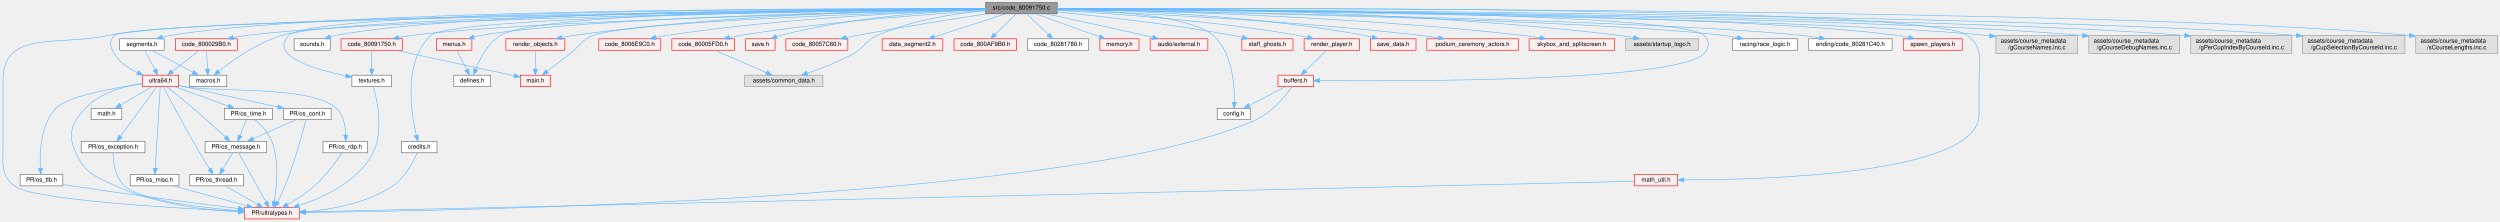
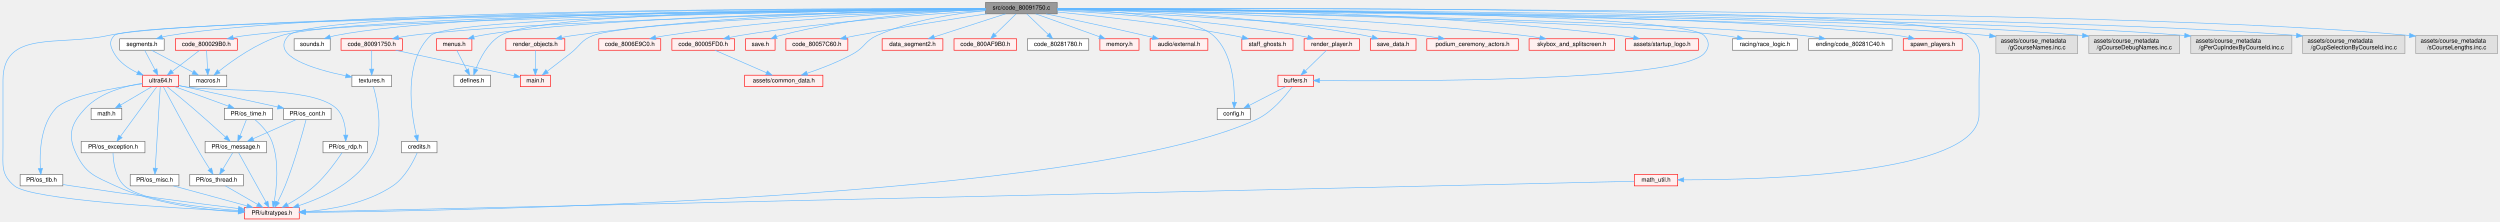
<svg xmlns="http://www.w3.org/2000/svg" xmlns:xlink="http://www.w3.org/1999/xlink" width="4156pt" height="368pt" viewBox="0.00 0.00 4155.92 368.00">
  <g id="graph0" class="graph" transform="scale(1 1) rotate(0) translate(4 364)">
    <g id="Node000001" class="node">
      <g id="a_Node000001">
        <a xlink:title=" ">
          <polygon fill="#999999" stroke="#666666" points="1753.42,-360 1634.42,-360 1634.42,-341 1753.42,-341 1753.42,-360" />
          <text text-anchor="middle" x="1693.92" y="-348" font-family="Helvetica,sans-Serif" font-size="10.00">src/code_80091750.c</text>
        </a>
      </g>
    </g>
    <g id="Node000002" class="node">
      <g id="a_Node000002">
        <a xlink:href="ultra64_8h.html" target="_top" xlink:title=" ">
          <polygon fill="#fff0f0" stroke="red" points="292.92,-239 232.92,-239 232.92,-220 292.92,-220 292.92,-239" />
          <text text-anchor="middle" x="262.92" y="-227" font-family="Helvetica,sans-Serif" font-size="10.00">ultra64.h</text>
        </a>
      </g>
    </g>
    <g id="edge1_Node000001_Node000002" class="edge">
      <g id="a_edge1_Node000001_Node000002">
        <a xlink:title=" ">
          <path fill="none" stroke="#63b8ff" d="M1634.07,-348.86C1357.03,-345.78 211.58,-331.43 185.92,-305 176.63,-295.43 179.26,-286.55 185.92,-275 194.34,-260.41 209.57,-250.17 224.27,-243.23" />
          <polygon fill="#63b8ff" stroke="#63b8ff" points="225.99,-246.3 233.78,-239.13 223.22,-239.87 225.99,-246.3" />
        </a>
      </g>
    </g>
    <g id="Node000004" class="node">
      <g id="a_Node000004">
        <a xlink:href="ultratypes_8h.html" target="_top" xlink:title=" ">
          <polygon fill="#fff0f0" stroke="red" points="493.42,-19 402.42,-19 402.42,0 493.42,0 493.42,-19" />
          <text text-anchor="middle" x="447.92" y="-7" font-family="Helvetica,sans-Serif" font-size="10.00">PR/ultratypes.h</text>
        </a>
      </g>
    </g>
    <g id="edge28_Node000001_Node000004" class="edge">
      <g id="a_edge28_Node000001_Node000004">
        <a xlink:title=" ">
          <path fill="none" stroke="#63b8ff" d="M1634.14,-349.06C1370.67,-346.94 319.9,-336.58 175.92,-305 93.35,-286.89 0.92,-315.03 0.92,-230.5 0.92,-230.5 0.92,-230.5 0.92,-118.5 0.92,-89.04 -2.76,-73.79 19.92,-55 48.03,-31.71 282.69,-18.05 392.13,-12.88" />
          <polygon fill="#63b8ff" stroke="#63b8ff" points="392.49,-16.37 402.32,-12.41 392.16,-9.38 392.49,-16.37" />
        </a>
      </g>
    </g>
    <g id="Node000029" class="node">
      <g id="a_Node000029">
        <a xlink:href="macros_8h.html" target="_top" xlink:title=" ">
          <polygon fill="white" stroke="#666666" points="372.92,-239 310.92,-239 310.92,-220 372.92,-220 372.92,-239" />
          <text text-anchor="middle" x="341.92" y="-227" font-family="Helvetica,sans-Serif" font-size="10.00">macros.h</text>
        </a>
      </g>
    </g>
    <g id="edge23_Node000001_Node000029" class="edge">
      <g id="a_edge23_Node000001_Node000029">
        <a xlink:title=" ">
          <path fill="none" stroke="#63b8ff" d="M1634.07,-349.11C1403.02,-347.38 576.4,-338.83 463.92,-305 423.22,-292.76 382.37,-263.55 359.79,-245.56" />
          <polygon fill="#63b8ff" stroke="#63b8ff" points="361.77,-242.66 351.81,-239.05 357.35,-248.08 361.77,-242.66" />
        </a>
      </g>
    </g>
    <g id="Node000030" class="node">
      <g id="a_Node000030">
        <a xlink:href="defines_8h.html" target="_top" xlink:title=" ">
          <polygon fill="white" stroke="#666666" points="811.42,-239 750.42,-239 750.42,-220 811.42,-220 811.42,-239" />
          <text text-anchor="middle" x="780.92" y="-227" font-family="Helvetica,sans-Serif" font-size="10.00">defines.h</text>
        </a>
      </g>
    </g>
    <g id="edge24_Node000001_Node000030" class="edge">
      <g id="a_edge24_Node000001_Node000030">
        <a xlink:title=" ">
          <path fill="none" stroke="#63b8ff" d="M1634.36,-349.58C1450.02,-349.41 897.06,-345.48 827.92,-305 806.84,-292.66 793.77,-266.71 786.92,-248.94" />
          <polygon fill="#63b8ff" stroke="#63b8ff" points="790.16,-247.61 783.51,-239.36 783.56,-249.95 790.16,-247.61" />
        </a>
      </g>
    </g>
    <g id="Node000031" class="node">
      <g id="a_Node000031">
        <a xlink:href="segments_8h.html" target="_top" xlink:title=" ">
          <polygon fill="white" stroke="#666666" points="268.92,-299.5 194.92,-299.5 194.92,-280.5 268.92,-280.5 268.92,-299.5" />
          <text text-anchor="middle" x="231.92" y="-287.5" font-family="Helvetica,sans-Serif" font-size="10.00">segments.h</text>
        </a>
      </g>
    </g>
    <g id="edge25_Node000001_Node000031" class="edge">
      <g id="a_edge25_Node000001_Node000031">
        <a xlink:title=" ">
          <path fill="none" stroke="#63b8ff" d="M1634.03,-349.72C1399.72,-350.25 545.02,-349.04 277.92,-305 273.96,-304.35 269.86,-303.44 265.81,-302.41" />
          <polygon fill="#63b8ff" stroke="#63b8ff" points="266.56,-298.98 255.99,-299.63 264.66,-305.72 266.56,-298.98" />
        </a>
      </g>
    </g>
    <g id="Node000032" class="node">
      <g id="a_Node000032">
        <a xlink:href="config_8h.html" target="_top" xlink:title=" ">
          <polygon fill="white" stroke="#666666" points="2074.42,-184 2019.42,-184 2019.42,-165 2074.42,-165 2074.42,-184" />
          <text text-anchor="middle" x="2046.92" y="-172" font-family="Helvetica,sans-Serif" font-size="10.00">config.h</text>
        </a>
      </g>
    </g>
    <g id="edge29_Node000001_Node000032" class="edge">
      <g id="a_edge29_Node000001_Node000032">
        <a xlink:title=" ">
          <path fill="none" stroke="#63b8ff" d="M1753.67,-348.85C1835.24,-346.7 1975.61,-338.14 2012.92,-305 2044.69,-276.78 2048.42,-222.82 2047.96,-194.28" />
          <polygon fill="#63b8ff" stroke="#63b8ff" points="2051.45,-193.93 2047.6,-184.06 2044.46,-194.18 2051.45,-193.93" />
        </a>
      </g>
    </g>
    <g id="Node000033" class="node">
      <g id="a_Node000033">
        <a xlink:href="sounds_8h.html" target="_top" xlink:title=" ">
          <polygon fill="white" stroke="#666666" points="544.92,-299.5 484.92,-299.5 484.92,-280.5 544.92,-280.5 544.92,-299.5" />
          <text text-anchor="middle" x="514.92" y="-287.5" font-family="Helvetica,sans-Serif" font-size="10.00">sounds.h</text>
        </a>
      </g>
    </g>
    <g id="edge30_Node000001_Node000033" class="edge">
      <g id="a_edge30_Node000001_Node000033">
        <a xlink:title=" ">
          <path fill="none" stroke="#63b8ff" d="M1634.15,-349.57C1430.35,-349.42 763.79,-345.76 553.92,-305 550.91,-304.42 547.82,-303.64 544.76,-302.75" />
          <polygon fill="#63b8ff" stroke="#63b8ff" points="545.83,-299.41 535.24,-299.62 543.64,-306.06 545.83,-299.41" />
        </a>
      </g>
    </g>
    <g id="Node000034" class="node">
      <g id="a_Node000034">
        <a xlink:href="code__800029B0_8h.html" target="_top" xlink:title=" ">
          <polygon fill="#fff0f0" stroke="red" points="390.42,-299.5 287.42,-299.5 287.42,-280.5 390.42,-280.5 390.42,-299.5" />
          <text text-anchor="middle" x="338.92" y="-287.5" font-family="Helvetica,sans-Serif" font-size="10.00">code_800029B0.h</text>
        </a>
      </g>
    </g>
    <g id="edge31_Node000001_Node000034" class="edge">
      <g id="a_edge31_Node000001_Node000034">
        <a xlink:title=" ">
          <path fill="none" stroke="#63b8ff" d="M1634.3,-348.82C1414.2,-346.11 647.6,-334.7 404.92,-305 398.05,-304.16 390.83,-302.96 383.79,-301.61" />
          <polygon fill="#63b8ff" stroke="#63b8ff" points="384.16,-298.12 373.67,-299.56 382.77,-304.98 384.16,-298.12" />
        </a>
      </g>
    </g>
    <g id="Node000039" class="node">
      <g id="a_Node000039">
        <a xlink:href="code__80091750_8h.html" target="_top" xlink:title=" ">
          <polygon fill="#fff0f0" stroke="red" points="664.92,-299.5 562.92,-299.5 562.92,-280.5 664.92,-280.5 664.92,-299.5" />
          <text text-anchor="middle" x="613.92" y="-287.5" font-family="Helvetica,sans-Serif" font-size="10.00">code_80091750.h</text>
        </a>
      </g>
    </g>
    <g id="edge34_Node000001_Node000039" class="edge">
      <g id="a_edge34_Node000001_Node000039">
        <a xlink:title=" ">
          <path fill="none" stroke="#63b8ff" d="M1634.4,-348.21C1446.21,-343.91 865.56,-329.02 678.92,-305 672.23,-304.14 665.2,-302.94 658.35,-301.61" />
          <polygon fill="#63b8ff" stroke="#63b8ff" points="658.98,-298.16 648.48,-299.57 657.57,-305.02 658.98,-298.16" />
        </a>
      </g>
    </g>
    <g id="Node000040" class="node">
      <g id="a_Node000040">
        <a xlink:href="textures_8h.html" target="_top" xlink:title=" ">
          <polygon fill="white" stroke="#666666" points="646.92,-239 580.92,-239 580.92,-220 646.92,-220 646.92,-239" />
          <text text-anchor="middle" x="613.92" y="-227" font-family="Helvetica,sans-Serif" font-size="10.00">textures.h</text>
        </a>
      </g>
    </g>
    <g id="edge56_Node000001_Node000040" class="edge">
      <g id="a_edge56_Node000001_Node000040">
        <a xlink:title=" ">
          <path fill="none" stroke="#63b8ff" d="M1634.12,-349.59C1394.74,-349.67 516.49,-347.08 475.92,-305 442.97,-270.82 518.94,-248.64 570.73,-237.97" />
          <polygon fill="#63b8ff" stroke="#63b8ff" points="571.6,-241.36 580.73,-235.99 570.24,-234.5 571.6,-241.36" />
        </a>
      </g>
    </g>
    <g id="Node000041" class="node">
      <g id="a_Node000041">
        <a xlink:href="main_8h.html" target="_top" xlink:title=" ">
          <polygon fill="#fff0f0" stroke="red" points="910.92,-239 860.92,-239 860.92,-220 910.92,-220 910.92,-239" />
          <text text-anchor="middle" x="885.92" y="-227" font-family="Helvetica,sans-Serif" font-size="10.00">main.h</text>
        </a>
      </g>
    </g>
    <g id="edge71_Node000001_Node000041" class="edge">
      <g id="a_edge71_Node000001_Node000041">
        <a xlink:title=" ">
          <path fill="none" stroke="#63b8ff" d="M1634.27,-347.81C1473.99,-342.99 1042.04,-328 981.92,-305 961.82,-297.31 960.9,-288.22 943.92,-275 931.28,-265.16 917,-254.2 905.77,-245.62" />
          <polygon fill="#63b8ff" stroke="#63b8ff" points="907.59,-242.6 897.51,-239.32 903.34,-248.17 907.59,-242.6" />
        </a>
      </g>
    </g>
    <g id="Node000042" class="node">
      <g id="a_Node000042">
        <a xlink:href="code__80005FD0_8h.html" target="_top" xlink:title=" ">
          <polygon fill="#fff0f0" stroke="red" points="1216.92,-299.5 1112.92,-299.5 1112.92,-280.5 1216.92,-280.5 1216.92,-299.5" />
          <text text-anchor="middle" x="1164.92" y="-287.5" font-family="Helvetica,sans-Serif" font-size="10.00">code_80005FD0.h</text>
        </a>
      </g>
    </g>
    <g id="edge38_Node000001_Node000042" class="edge">
      <g id="a_edge38_Node000001_Node000042">
        <a xlink:title=" ">
          <path fill="none" stroke="#63b8ff" d="M1634.13,-346.33C1544.84,-341.02 1371.55,-328.53 1225.92,-305 1220.36,-304.1 1214.54,-302.99 1208.81,-301.79" />
          <polygon fill="#63b8ff" stroke="#63b8ff" points="1209.16,-298.29 1198.65,-299.57 1207.67,-305.13 1209.16,-298.29" />
        </a>
      </g>
    </g>
    <g id="Node000045" class="node">
      <g id="a_Node000045">
-         <a xlink:title=" ">
-           <polygon fill="#e0e0e0" stroke="#999999" points="1363.92,-239 1233.92,-239 1233.92,-220 1363.92,-220 1363.92,-239" />
+         <a xlink:href="common__data_8h.html" target="_top" xlink:title=" ">
+           <polygon fill="#fff0f0" stroke="red" points="1363.92,-239 1233.92,-239 1233.92,-220 1363.92,-220 1363.92,-239" />
          <text text-anchor="middle" x="1298.92" y="-227" font-family="Helvetica,sans-Serif" font-size="10.00">assets/common_data.h</text>
        </a>
      </g>
    </g>
    <g id="edge55_Node000001_Node000045" class="edge">
      <g id="a_edge55_Node000001_Node000045">
        <a xlink:title=" ">
          <path fill="none" stroke="#63b8ff" d="M1634.41,-346.25C1584.39,-341.72 1511.97,-330.89 1453.92,-305 1433.95,-296.09 1434,-285.69 1414.92,-275 1390.5,-261.31 1361.03,-250.06 1337.9,-242.3" />
          <polygon fill="#63b8ff" stroke="#63b8ff" points="1338.68,-238.87 1328.08,-239.09 1336.5,-245.52 1338.68,-238.87" />
        </a>
      </g>
    </g>
    <g id="Node000046" class="node">
      <g id="a_Node000046">
        <a xlink:href="code__8006E9C0_8h.html" target="_top" xlink:title=" ">
          <polygon fill="#fff0f0" stroke="red" points="1094.42,-299.5 991.42,-299.5 991.42,-280.5 1094.42,-280.5 1094.42,-299.5" />
          <text text-anchor="middle" x="1042.92" y="-287.5" font-family="Helvetica,sans-Serif" font-size="10.00">code_8006E9C0.h</text>
        </a>
      </g>
    </g>
    <g id="edge40_Node000001_Node000046" class="edge">
      <g id="a_edge40_Node000001_Node000046">
        <a xlink:title=" ">
          <path fill="none" stroke="#63b8ff" d="M1634.13,-347.96C1527.2,-344.54 1296.38,-334.17 1103.92,-305 1098.07,-304.11 1091.95,-302.97 1085.94,-301.72" />
          <polygon fill="#63b8ff" stroke="#63b8ff" points="1086.51,-298.26 1075.99,-299.54 1085.01,-305.1 1086.51,-298.26" />
        </a>
      </g>
    </g>
    <g id="Node000051" class="node">
      <g id="a_Node000051">
        <a xlink:href="menus_8h.html" target="_top" xlink:title=" ">
          <polygon fill="#fff0f0" stroke="red" points="780.42,-299.5 721.42,-299.5 721.42,-280.5 780.42,-280.5 780.42,-299.5" />
          <text text-anchor="middle" x="750.92" y="-287.5" font-family="Helvetica,sans-Serif" font-size="10.00">menus.h</text>
        </a>
      </g>
    </g>
    <g id="edge41_Node000001_Node000051" class="edge">
      <g id="a_edge41_Node000001_Node000051">
        <a xlink:title=" ">
          <path fill="none" stroke="#63b8ff" d="M1634.16,-348.55C1460.29,-345.48 956.77,-334.24 794.92,-305 791.23,-304.33 787.43,-303.44 783.66,-302.43" />
          <polygon fill="#63b8ff" stroke="#63b8ff" points="784.51,-299.04 773.93,-299.55 782.53,-305.75 784.51,-299.04" />
        </a>
      </g>
    </g>
    <g id="Node000053" class="node">
      <g id="a_Node000053">
        <a xlink:href="save_8h.html" target="_top" xlink:title=" ">
          <polygon fill="#fff0f0" stroke="red" points="1284.42,-299.5 1235.42,-299.5 1235.42,-280.5 1284.42,-280.5 1284.42,-299.5" />
          <text text-anchor="middle" x="1259.92" y="-287.5" font-family="Helvetica,sans-Serif" font-size="10.00">save.h</text>
        </a>
      </g>
    </g>
    <g id="edge43_Node000001_Node000053" class="edge">
      <g id="a_edge43_Node000001_Node000053">
        <a xlink:title=" ">
          <path fill="none" stroke="#63b8ff" d="M1634.17,-348.26C1554.94,-345.4 1411.34,-335.98 1292.92,-305 1290.98,-304.49 1289,-303.89 1287.03,-303.23" />
          <polygon fill="#63b8ff" stroke="#63b8ff" points="1287.99,-299.84 1277.4,-299.53 1285.48,-306.38 1287.99,-299.84" />
        </a>
      </g>
    </g>
    <g id="Node000054" class="node">
      <g id="a_Node000054">
        <a xlink:href="code__80057C60_8h.html" target="_top" xlink:title=" ">
          <polygon fill="#fff0f0" stroke="red" points="1405.42,-299.5 1302.42,-299.5 1302.42,-280.5 1405.42,-280.5 1405.42,-299.5" />
          <text text-anchor="middle" x="1353.92" y="-287.5" font-family="Helvetica,sans-Serif" font-size="10.00">code_80057C60.h</text>
        </a>
      </g>
    </g>
    <g id="edge44_Node000001_Node000054" class="edge">
      <g id="a_edge44_Node000001_Node000054">
        <a xlink:title=" ">
          <path fill="none" stroke="#63b8ff" d="M1636.32,-340.97C1580.77,-332.55 1494.41,-318.94 1419.92,-305 1414.24,-303.94 1408.3,-302.76 1402.41,-301.56" />
          <polygon fill="#63b8ff" stroke="#63b8ff" points="1403.1,-298.13 1392.6,-299.53 1401.68,-304.99 1403.1,-298.13" />
        </a>
      </g>
    </g>
    <g id="Node000055" class="node">
      <g id="a_Node000055">
        <a xlink:href="credits_8h.html" target="_top" xlink:title=" ">
          <polygon fill="white" stroke="#666666" points="722.42,-129 663.42,-129 663.42,-110 722.42,-110 722.42,-129" />
          <text text-anchor="middle" x="692.92" y="-117" font-family="Helvetica,sans-Serif" font-size="10.00">credits.h</text>
        </a>
      </g>
    </g>
    <g id="edge45_Node000001_Node000055" class="edge">
      <g id="a_edge45_Node000001_Node000055">
        <a xlink:title=" ">
          <path fill="none" stroke="#63b8ff" d="M1634.12,-348.92C1426.19,-346.63 745.54,-336.74 711.92,-305 666.09,-261.72 679.24,-176.76 687.97,-139.16" />
          <polygon fill="#63b8ff" stroke="#63b8ff" points="691.45,-139.66 690.46,-129.11 684.66,-137.97 691.45,-139.66" />
        </a>
      </g>
    </g>
    <g id="Node000056" class="node">
      <g id="a_Node000056">
-         <a xlink:href="data__segment2_8h.html" target="_top" xlink:title=" ">
+         <a xlink:href="src_2data__segment2_8h.html" target="_top" xlink:title=" ">
          <polygon fill="#fff0f0" stroke="red" points="1563.42,-299.5 1462.42,-299.5 1462.42,-280.5 1563.42,-280.5 1563.42,-299.5" />
          <text text-anchor="middle" x="1512.92" y="-287.5" font-family="Helvetica,sans-Serif" font-size="10.00">data_segment2.h</text>
        </a>
      </g>
    </g>
    <g id="edge47_Node000001_Node000056" class="edge">
      <g id="a_edge47_Node000001_Node000056">
        <a xlink:title=" ">
          <path fill="none" stroke="#63b8ff" d="M1667.6,-340.99C1636.37,-330.9 1584.12,-314.01 1549.1,-302.69" />
          <polygon fill="#63b8ff" stroke="#63b8ff" points="1549.86,-299.26 1539.27,-299.52 1547.71,-305.92 1549.86,-299.26" />
        </a>
      </g>
    </g>
    <g id="Node000057" class="node">
      <g id="a_Node000057">
        <a xlink:href="code__800AF9B0_8h.html" target="_top" xlink:title=" ">
          <polygon fill="#fff0f0" stroke="red" points="1685.92,-299.5 1581.92,-299.5 1581.92,-280.5 1685.92,-280.5 1685.92,-299.5" />
          <text text-anchor="middle" x="1633.92" y="-287.5" font-family="Helvetica,sans-Serif" font-size="10.00">code_800AF9B0.h</text>
        </a>
      </g>
    </g>
    <g id="edge48_Node000001_Node000057" class="edge">
      <g id="a_edge48_Node000001_Node000057">
        <a xlink:title=" ">
          <path fill="none" stroke="#63b8ff" d="M1685.07,-340.87C1675.94,-331.97 1661.5,-317.89 1650.28,-306.95" />
          <polygon fill="#63b8ff" stroke="#63b8ff" points="1652.41,-304.14 1642.81,-299.67 1647.53,-309.15 1652.41,-304.14" />
        </a>
      </g>
    </g>
    <g id="Node000058" class="node">
      <g id="a_Node000058">
        <a xlink:href="code__80281780_8h.html" target="_top" xlink:title=" ">
          <polygon fill="white" stroke="#666666" points="1805.92,-299.5 1703.92,-299.5 1703.92,-280.5 1805.92,-280.5 1805.92,-299.5" />
          <text text-anchor="middle" x="1754.92" y="-287.5" font-family="Helvetica,sans-Serif" font-size="10.00">code_80281780.h</text>
        </a>
      </g>
    </g>
    <g id="edge49_Node000001_Node000058" class="edge">
      <g id="a_edge49_Node000001_Node000058">
        <a xlink:title=" ">
          <path fill="none" stroke="#63b8ff" d="M1702.92,-340.87C1712.29,-331.88 1727.17,-317.61 1738.62,-306.64" />
          <polygon fill="#63b8ff" stroke="#63b8ff" points="1741.09,-309.12 1745.88,-299.67 1736.24,-304.06 1741.09,-309.12" />
        </a>
      </g>
    </g>
    <g id="Node000059" class="node">
      <g id="a_Node000059">
        <a xlink:href="memory_8h.html" target="_top" xlink:title=" ">
          <polygon fill="#fff0f0" stroke="red" points="1889.42,-299.5 1824.42,-299.5 1824.42,-280.5 1889.42,-280.5 1889.42,-299.5" />
          <text text-anchor="middle" x="1856.92" y="-287.5" font-family="Helvetica,sans-Serif" font-size="10.00">memory.h</text>
        </a>
      </g>
    </g>
    <g id="edge50_Node000001_Node000059" class="edge">
      <g id="a_edge50_Node000001_Node000059">
        <a xlink:title=" ">
          <path fill="none" stroke="#63b8ff" d="M1717.62,-340.99C1745.51,-330.99 1791.99,-314.3 1823.52,-302.99" />
          <polygon fill="#63b8ff" stroke="#63b8ff" points="1824.96,-306.19 1833.19,-299.52 1822.6,-299.6 1824.96,-306.19" />
        </a>
      </g>
    </g>
    <g id="Node000060" class="node">
      <g id="a_Node000060">
        <a xlink:href="external_8h.html" target="_top" xlink:title=" ">
          <polygon fill="#fff0f0" stroke="red" points="2003.92,-299.5 1907.92,-299.5 1907.92,-280.5 2003.92,-280.5 2003.92,-299.5" />
          <text text-anchor="middle" x="1955.92" y="-287.5" font-family="Helvetica,sans-Serif" font-size="10.00">audio/external.h</text>
        </a>
      </g>
    </g>
    <g id="edge51_Node000001_Node000060" class="edge">
      <g id="a_edge51_Node000001_Node000060">
        <a xlink:title=" ">
          <path fill="none" stroke="#63b8ff" d="M1734.83,-340.96C1776.26,-332.23 1842.15,-318.13 1898.92,-305 1903.11,-304.03 1907.47,-303 1911.82,-301.96" />
          <polygon fill="#63b8ff" stroke="#63b8ff" points="1913,-305.27 1921.9,-299.52 1911.36,-298.47 1913,-305.27" />
        </a>
      </g>
    </g>
    <g id="Node000061" class="node">
      <g id="a_Node000061">
        <a xlink:href="render__objects_8h.html" target="_top" xlink:title=" ">
          <polygon fill="#fff0f0" stroke="red" points="934.92,-299.5 836.92,-299.5 836.92,-280.5 934.92,-280.5 934.92,-299.5" />
          <text text-anchor="middle" x="885.92" y="-287.5" font-family="Helvetica,sans-Serif" font-size="10.00">render_objects.h</text>
        </a>
      </g>
    </g>
    <g id="edge52_Node000001_Node000061" class="edge">
      <g id="a_edge52_Node000001_Node000061">
        <a xlink:title=" ">
          <path fill="none" stroke="#63b8ff" d="M1634.21,-349.15C1507.39,-347.69 1202.03,-340.45 948.92,-305 942.66,-304.12 936.1,-302.95 929.67,-301.66" />
          <polygon fill="#63b8ff" stroke="#63b8ff" points="930.25,-298.21 919.74,-299.55 928.8,-305.05 930.25,-298.21" />
        </a>
      </g>
    </g>
    <g id="Node000062" class="node">
      <g id="a_Node000062">
        <a xlink:href="staff__ghosts_8h.html" target="_top" xlink:title=" ">
          <polygon fill="#fff0f0" stroke="red" points="2145.42,-299.5 2060.42,-299.5 2060.42,-280.5 2145.42,-280.5 2145.42,-299.5" />
          <text text-anchor="middle" x="2102.92" y="-287.5" font-family="Helvetica,sans-Serif" font-size="10.00">staff_ghosts.h</text>
        </a>
      </g>
    </g>
    <g id="edge54_Node000001_Node000062" class="edge">
      <g id="a_edge54_Node000001_Node000062">
        <a xlink:title=" ">
          <path fill="none" stroke="#63b8ff" d="M1753.72,-344.06C1824.02,-337.17 1944.02,-323.89 2045.92,-305 2050.93,-304.07 2056.15,-302.97 2061.32,-301.8" />
          <polygon fill="#63b8ff" stroke="#63b8ff" points="2062.17,-305.2 2071.11,-299.5 2060.57,-298.38 2062.17,-305.2" />
        </a>
      </g>
    </g>
    <g id="Node000063" class="node">
      <g id="a_Node000063">
        <a xlink:href="math__util_8h.html" target="_top" xlink:title=" ">
          <polygon fill="#fff0f0" stroke="red" points="2784.92,-74 2712.92,-74 2712.92,-55 2784.92,-55 2784.92,-74" />
          <text text-anchor="middle" x="2748.92" y="-62" font-family="Helvetica,sans-Serif" font-size="10.00">math_util.h</text>
        </a>
      </g>
    </g>
    <g id="edge57_Node000001_Node000063" class="edge">
      <g id="a_edge57_Node000001_Node000063">
        <a xlink:title=" ">
          <path fill="none" stroke="#63b8ff" d="M1753.49,-349.81C2033.38,-350.99 3206.82,-353.08 3266.92,-305 3293.61,-283.66 3285.92,-264.67 3285.92,-230.5 3285.92,-230.5 3285.92,-230.5 3285.92,-173.5 3285.92,-73.74 2925.19,-64.96 2795.04,-65.04" />
          <polygon fill="#63b8ff" stroke="#63b8ff" points="2794.98,-61.54 2784.99,-65.06 2795,-68.54 2794.98,-61.54" />
        </a>
      </g>
    </g>
    <g id="Node000064" class="node">
      <g id="a_Node000064">
        <a xlink:href="save__data_8h.html" target="_top" xlink:title=" ">
          <polygon fill="#fff0f0" stroke="red" points="2349.92,-299.5 2273.92,-299.5 2273.92,-280.5 2349.92,-280.5 2349.92,-299.5" />
          <text text-anchor="middle" x="2311.92" y="-287.5" font-family="Helvetica,sans-Serif" font-size="10.00">save_data.h</text>
        </a>
      </g>
    </g>
    <g id="edge59_Node000001_Node000064" class="edge">
      <g id="a_edge59_Node000001_Node000064">
        <a xlink:title=" ">
          <path fill="none" stroke="#63b8ff" d="M1753.64,-348.99C1858.16,-347.18 2080.64,-339.23 2264.92,-305 2268.86,-304.27 2272.93,-303.33 2276.97,-302.29" />
          <polygon fill="#63b8ff" stroke="#63b8ff" points="2278.1,-305.61 2286.79,-299.55 2276.22,-298.87 2278.1,-305.61" />
        </a>
      </g>
    </g>
    <g id="Node000065" class="node">
      <g id="a_Node000065">
        <a xlink:href="podium__ceremony__actors_8h.html" target="_top" xlink:title=" ">
          <polygon fill="#fff0f0" stroke="red" points="2519.92,-299.5 2367.92,-299.5 2367.92,-280.5 2519.92,-280.5 2519.92,-299.5" />
          <text text-anchor="middle" x="2443.92" y="-287.5" font-family="Helvetica,sans-Serif" font-size="10.00">podium_ceremony_actors.h</text>
        </a>
      </g>
    </g>
    <g id="edge60_Node000001_Node000065" class="edge">
      <g id="a_edge60_Node000001_Node000065">
        <a xlink:title=" ">
          <path fill="none" stroke="#63b8ff" d="M1753.71,-347.43C1870.39,-342.97 2136.5,-330.7 2358.92,-305 2368.09,-303.94 2377.77,-302.58 2387.19,-301.12" />
          <polygon fill="#63b8ff" stroke="#63b8ff" points="2387.95,-304.55 2397.27,-299.51 2386.84,-297.63 2387.95,-304.55" />
        </a>
      </g>
    </g>
    <g id="Node000066" class="node">
      <g id="a_Node000066">
        <a xlink:href="skybox__and__splitscreen_8h.html" target="_top" xlink:title=" ">
          <polygon fill="#fff0f0" stroke="red" points="2679.92,-299.5 2537.92,-299.5 2537.92,-280.5 2679.92,-280.5 2679.92,-299.5" />
          <text text-anchor="middle" x="2608.92" y="-287.5" font-family="Helvetica,sans-Serif" font-size="10.00">skybox_and_splitscreen.h</text>
        </a>
      </g>
    </g>
    <g id="edge61_Node000001_Node000066" class="edge">
      <g id="a_edge61_Node000001_Node000066">
        <a xlink:title=" ">
          <path fill="none" stroke="#63b8ff" d="M1753.61,-348.77C1890.9,-346.57 2239.54,-337.91 2528.92,-305 2537.68,-304 2546.92,-302.66 2555.9,-301.2" />
          <polygon fill="#63b8ff" stroke="#63b8ff" points="2556.6,-304.63 2565.88,-299.51 2555.44,-297.73 2556.6,-304.63" />
        </a>
      </g>
    </g>
    <g id="Node000067" class="node">
      <g id="a_Node000067">
-         <a xlink:title=" ">
-           <polygon fill="#e0e0e0" stroke="#999999" points="2819.42,-299.5 2698.42,-299.5 2698.42,-280.5 2819.42,-280.5 2819.42,-299.5" />
+         <a xlink:href="startup__logo_8h.html" target="_top" xlink:title=" ">
+           <polygon fill="#fff0f0" stroke="red" points="2819.42,-299.5 2698.42,-299.5 2698.42,-280.5 2819.42,-280.5 2819.42,-299.5" />
          <text text-anchor="middle" x="2758.92" y="-287.5" font-family="Helvetica,sans-Serif" font-size="10.00">assets/startup_logo.h</text>
        </a>
      </g>
    </g>
    <g id="edge62_Node000001_Node000067" class="edge">
      <g id="a_edge62_Node000001_Node000067">
        <a xlink:title=" ">
          <path fill="none" stroke="#63b8ff" d="M1753.62,-350C1908.59,-350.6 2336.18,-347.91 2688.92,-305 2696.36,-304.09 2704.2,-302.84 2711.82,-301.44" />
          <polygon fill="#63b8ff" stroke="#63b8ff" points="2712.51,-304.87 2721.67,-299.55 2711.19,-298 2712.51,-304.87" />
        </a>
      </g>
    </g>
    <g id="Node000068" class="node">
      <g id="a_Node000068">
        <a xlink:href="buffers_8h.html" target="_top" xlink:title=" ">
          <polygon fill="#fff0f0" stroke="red" points="2179.42,-239 2120.42,-239 2120.42,-220 2179.42,-220 2179.42,-239" />
          <text text-anchor="middle" x="2149.92" y="-227" font-family="Helvetica,sans-Serif" font-size="10.00">buffers.h</text>
        </a>
      </g>
    </g>
    <g id="edge63_Node000001_Node000068" class="edge">
      <g id="a_edge63_Node000001_Node000068">
        <a xlink:title=" ">
          <path fill="none" stroke="#63b8ff" d="M1753.49,-349.42C1981.97,-348.85 2791.38,-344.05 2828.92,-305 2838.16,-295.39 2838.04,-284.73 2828.92,-275 2785.14,-228.26 2328.33,-228.77 2189.63,-230.02" />
          <polygon fill="#63b8ff" stroke="#63b8ff" points="2189.42,-226.53 2179.45,-230.12 2189.49,-233.53 2189.42,-226.53" />
        </a>
      </g>
    </g>
    <g id="Node000069" class="node">
      <g id="a_Node000069">
        <a xlink:href="race__logic_8h.html" target="_top" xlink:title=" ">
          <polygon fill="white" stroke="#666666" points="2983.92,-299.5 2875.92,-299.5 2875.92,-280.5 2983.92,-280.5 2983.92,-299.5" />
          <text text-anchor="middle" x="2929.92" y="-287.5" font-family="Helvetica,sans-Serif" font-size="10.00">racing/race_logic.h</text>
        </a>
      </g>
    </g>
    <g id="edge66_Node000001_Node000069" class="edge">
      <g id="a_edge66_Node000001_Node000069">
        <a xlink:title=" ">
          <path fill="none" stroke="#63b8ff" d="M1753.54,-348.53C1960.05,-344.96 2643.98,-331.4 2861.92,-305 2869.16,-304.12 2876.78,-302.88 2884.19,-301.49" />
          <polygon fill="#63b8ff" stroke="#63b8ff" points="2884.98,-304.9 2894.11,-299.53 2883.62,-298.03 2884.98,-304.9" />
        </a>
      </g>
    </g>
    <g id="Node000070" class="node">
      <g id="a_Node000070">
        <a xlink:href="code__80281C40_8h.html" target="_top" xlink:title=" ">
          <polygon fill="white" stroke="#666666" points="3141.42,-299.5 3002.42,-299.5 3002.42,-280.5 3141.42,-280.5 3141.42,-299.5" />
          <text text-anchor="middle" x="3071.92" y="-287.5" font-family="Helvetica,sans-Serif" font-size="10.00">ending/code_80281C40.h</text>
        </a>
      </g>
    </g>
    <g id="edge67_Node000001_Node000070" class="edge">
      <g id="a_edge67_Node000001_Node000070">
        <a xlink:title=" ">
          <path fill="none" stroke="#63b8ff" d="M1753.59,-348.58C1974.79,-344.97 2747.75,-330.79 2992.92,-305 3001.78,-304.07 3011.14,-302.73 3020.2,-301.24" />
          <polygon fill="#63b8ff" stroke="#63b8ff" points="3020.99,-304.66 3030.26,-299.52 3019.81,-297.76 3020.99,-304.66" />
        </a>
      </g>
    </g>
    <g id="Node000071" class="node">
      <g id="a_Node000071">
        <a xlink:href="spawn__players_8h.html" target="_top" xlink:title=" ">
          <polygon fill="#fff0f0" stroke="red" points="3257.92,-299.5 3159.92,-299.5 3159.92,-280.5 3257.92,-280.5 3257.92,-299.5" />
          <text text-anchor="middle" x="3208.92" y="-287.5" font-family="Helvetica,sans-Serif" font-size="10.00">spawn_players.h</text>
        </a>
      </g>
    </g>
    <g id="edge68_Node000001_Node000071" class="edge">
      <g id="a_edge68_Node000001_Node000071">
        <a xlink:title=" ">
          <path fill="none" stroke="#63b8ff" d="M1753.44,-349.32C1991.3,-348.34 2874.09,-342.23 3150.92,-305 3156.77,-304.21 3162.9,-303.08 3168.88,-301.8" />
          <polygon fill="#63b8ff" stroke="#63b8ff" points="3169.78,-305.18 3178.74,-299.53 3168.21,-298.36 3169.78,-305.18" />
        </a>
      </g>
    </g>
    <g id="Node000072" class="node">
      <g id="a_Node000072">
        <a xlink:href="render__player_8h.html" target="_top" xlink:title=" ">
          <polygon fill="#fff0f0" stroke="red" points="2255.92,-299.5 2163.92,-299.5 2163.92,-280.5 2255.92,-280.5 2255.92,-299.5" />
          <text text-anchor="middle" x="2209.92" y="-287.5" font-family="Helvetica,sans-Serif" font-size="10.00">render_player.h</text>
        </a>
      </g>
    </g>
    <g id="edge69_Node000001_Node000072" class="edge">
      <g id="a_edge69_Node000001_Node000072">
        <a xlink:title=" ">
          <path fill="none" stroke="#63b8ff" d="M1753.62,-346.66C1841.88,-341.8 2012.15,-329.91 2154.92,-305 2159.76,-304.16 2164.8,-303.11 2169.79,-301.97" />
          <polygon fill="#63b8ff" stroke="#63b8ff" points="2170.94,-305.29 2179.84,-299.54 2169.3,-298.49 2170.94,-305.29" />
        </a>
      </g>
    </g>
    <g id="Node000073" class="node">
      <g id="a_Node000073">
        <a xlink:title=" ">
          <polygon fill="#e0e0e0" stroke="#999999" points="3449.92,-305 3313.92,-305 3313.92,-275 3449.92,-275 3449.92,-305" />
          <text text-anchor="start" x="3321.92" y="-293" font-family="Helvetica,sans-Serif" font-size="10.00">assets/course_metadata</text>
          <text text-anchor="middle" x="3381.92" y="-282" font-family="Helvetica,sans-Serif" font-size="10.00">/gCourseNames.inc.c</text>
        </a>
      </g>
    </g>
    <g id="edge72_Node000001_Node000073" class="edge">
      <g id="a_edge72_Node000001_Node000073">
        <a xlink:title=" ">
          <path fill="none" stroke="#63b8ff" d="M1753.79,-348.98C2007.03,-346.58 2991.29,-335.47 3299.92,-305 3301.04,-304.89 3302.16,-304.77 3303.28,-304.65" />
          <polygon fill="#63b8ff" stroke="#63b8ff" points="3304.05,-308.08 3313.56,-303.41 3303.22,-301.14 3304.05,-308.08" />
        </a>
      </g>
    </g>
    <g id="Node000074" class="node">
      <g id="a_Node000074">
        <a xlink:title=" ">
          <polygon fill="#e0e0e0" stroke="#999999" points="3619.42,-305 3468.42,-305 3468.42,-275 3619.42,-275 3619.42,-305" />
          <text text-anchor="start" x="3476.42" y="-293" font-family="Helvetica,sans-Serif" font-size="10.00">assets/course_metadata</text>
          <text text-anchor="middle" x="3543.92" y="-282" font-family="Helvetica,sans-Serif" font-size="10.00">/gCourseDebugNames.inc.c</text>
        </a>
      </g>
    </g>
    <g id="edge73_Node000001_Node000074" class="edge">
      <g id="a_edge73_Node000001_Node000074">
        <a xlink:title=" ">
          <path fill="none" stroke="#63b8ff" d="M1753.74,-349.1C2019.59,-347.16 3096.36,-337.49 3457.77,-304.98" />
          <polygon fill="#63b8ff" stroke="#63b8ff" points="3458.35,-308.44 3467.99,-304.04 3457.71,-301.47 3458.35,-308.44" />
        </a>
      </g>
    </g>
    <g id="Node000075" class="node">
      <g id="a_Node000075">
        <a xlink:title=" ">
          <polygon fill="#e0e0e0" stroke="#999999" points="3805.92,-305 3637.92,-305 3637.92,-275 3805.92,-275 3805.92,-305" />
          <text text-anchor="start" x="3645.92" y="-293" font-family="Helvetica,sans-Serif" font-size="10.00">assets/course_metadata</text>
          <text text-anchor="middle" x="3721.92" y="-282" font-family="Helvetica,sans-Serif" font-size="10.00">/gPerCupIndexByCourseId.inc.c</text>
        </a>
      </g>
    </g>
    <g id="edge74_Node000001_Node000075" class="edge">
      <g id="a_edge74_Node000001_Node000075">
        <a xlink:title=" ">
          <path fill="none" stroke="#63b8ff" d="M1753.7,-349.14C2035.16,-347.32 3230.78,-337.78 3627.74,-305" />
          <polygon fill="#63b8ff" stroke="#63b8ff" points="3628.16,-308.48 3637.83,-304.15 3627.57,-301.5 3628.16,-308.48" />
        </a>
      </g>
    </g>
    <g id="Node000076" class="node">
      <g id="a_Node000076">
        <a xlink:title=" ">
          <polygon fill="#e0e0e0" stroke="#999999" points="3993.92,-305 3823.92,-305 3823.92,-275 3993.92,-275 3993.92,-305" />
          <text text-anchor="start" x="3831.92" y="-293" font-family="Helvetica,sans-Serif" font-size="10.00">assets/course_metadata</text>
          <text text-anchor="middle" x="3908.92" y="-282" font-family="Helvetica,sans-Serif" font-size="10.00">/gCupSelectionByCourseId.inc.c</text>
        </a>
      </g>
    </g>
    <g id="edge75_Node000001_Node000076" class="edge">
      <g id="a_edge75_Node000001_Node000076">
        <a xlink:title=" ">
          <path fill="none" stroke="#63b8ff" d="M1753.87,-349.27C2052,-347.98 3377.67,-340.35 3813.54,-305.02" />
          <polygon fill="#63b8ff" stroke="#63b8ff" points="3813.99,-308.49 3823.67,-304.18 3813.42,-301.52 3813.99,-308.49" />
        </a>
      </g>
    </g>
    <g id="Node000077" class="node">
      <g id="a_Node000077">
        <a xlink:title=" ">
          <polygon fill="#e0e0e0" stroke="#999999" points="4147.92,-305 4011.92,-305 4011.92,-275 4147.92,-275 4147.92,-305" />
          <text text-anchor="start" x="4019.92" y="-293" font-family="Helvetica,sans-Serif" font-size="10.00">assets/course_metadata</text>
          <text text-anchor="middle" x="4079.92" y="-282" font-family="Helvetica,sans-Serif" font-size="10.00">/sCourseLengths.inc.c</text>
        </a>
      </g>
    </g>
    <g id="edge76_Node000001_Node000077" class="edge">
      <g id="a_edge76_Node000001_Node000077">
        <a xlink:title=" ">
          <path fill="none" stroke="#63b8ff" d="M1753.64,-349.65C2067.24,-350.23 3526.86,-350.47 4001.56,-305" />
          <polygon fill="#63b8ff" stroke="#63b8ff" points="4001.96,-308.47 4011.57,-304.02 4001.27,-301.51 4001.96,-308.47" />
        </a>
      </g>
    </g>
    <g id="Node000003" class="node">
      <g id="a_Node000003">
        <a xlink:href="math_8h.html" target="_top" xlink:title=" ">
          <polygon fill="white" stroke="#666666" points="198.42,-184 147.42,-184 147.42,-165 198.42,-165 198.42,-184" />
          <text text-anchor="middle" x="172.92" y="-172" font-family="Helvetica,sans-Serif" font-size="10.00">math.h</text>
        </a>
      </g>
    </g>
    <g id="edge2_Node000002_Node000003" class="edge">
      <g id="a_edge2_Node000002_Node000003">
        <a xlink:title=" ">
          <path fill="none" stroke="#63b8ff" d="M248.46,-219.98C234.5,-211.77 213.13,-199.18 196.67,-189.49" />
          <polygon fill="#63b8ff" stroke="#63b8ff" points="198.04,-186.23 187.64,-184.17 194.49,-192.26 198.04,-186.23" />
        </a>
      </g>
    </g>
    <g id="edge3_Node000002_Node000004" class="edge">
      <g id="a_edge3_Node000002_Node000004">
        <a xlink:title=" ">
          <path fill="none" stroke="#63b8ff" d="M232.7,-225.53C204.39,-221.16 162.81,-210.4 137.92,-184 114.84,-159.52 107.65,-140.47 121.92,-110 138.12,-75.42 153.25,-70.99 187.92,-55 253.75,-24.64 337.58,-14.81 391.98,-11.73" />
          <polygon fill="#63b8ff" stroke="#63b8ff" points="392.31,-15.22 402.12,-11.22 391.96,-8.23 392.31,-15.22" />
        </a>
      </g>
    </g>
    <g id="Node000006" class="node">
      <g id="a_Node000006">
        <a xlink:href="os__exception_8h.html" target="_top" xlink:title=" ">
          <polygon fill="white" stroke="#666666" points="236.92,-129 130.92,-129 130.92,-110 236.92,-110 236.92,-129" />
          <text text-anchor="middle" x="183.92" y="-117" font-family="Helvetica,sans-Serif" font-size="10.00">PR/os_exception.h</text>
        </a>
      </g>
    </g>
    <g id="edge4_Node000002_Node000006" class="edge">
      <g id="a_edge4_Node000002_Node000006">
        <a xlink:title=" ">
          <path fill="none" stroke="#63b8ff" d="M256.46,-219.66C243.31,-201.69 213.28,-160.64 196.27,-137.38" />
          <polygon fill="#63b8ff" stroke="#63b8ff" points="198.98,-135.16 190.25,-129.16 193.33,-139.3 198.98,-135.16" />
        </a>
      </g>
    </g>
    <g id="Node000007" class="node">
      <g id="a_Node000007">
        <a xlink:href="os__misc_8h.html" target="_top" xlink:title=" ">
          <polygon fill="white" stroke="#666666" points="293.42,-74 212.42,-74 212.42,-55 293.42,-55 293.42,-74" />
          <text text-anchor="middle" x="252.92" y="-62" font-family="Helvetica,sans-Serif" font-size="10.00">PR/os_misc.h</text>
        </a>
      </g>
    </g>
    <g id="edge6_Node000002_Node000007" class="edge">
      <g id="a_edge6_Node000002_Node000007">
        <a xlink:title=" ">
          <path fill="none" stroke="#63b8ff" d="M262.38,-219.74C260.82,-194.31 256.27,-120.08 254.1,-84.69" />
          <polygon fill="#63b8ff" stroke="#63b8ff" points="257.57,-84.07 253.46,-74.31 250.58,-84.5 257.57,-84.07" />
        </a>
      </g>
    </g>
    <g id="Node000008" class="node">
      <g id="a_Node000008">
        <a xlink:href="os__rdp_8h.html" target="_top" xlink:title=" ">
          <polygon fill="white" stroke="#666666" points="606.92,-129 532.92,-129 532.92,-110 606.92,-110 606.92,-129" />
          <text text-anchor="middle" x="569.92" y="-117" font-family="Helvetica,sans-Serif" font-size="10.00">PR/os_rdp.h</text>
        </a>
      </g>
    </g>
    <g id="edge8_Node000002_Node000008" class="edge">
      <g id="a_edge8_Node000002_Node000008">
        <a xlink:title=" ">
          <path fill="none" stroke="#63b8ff" d="M293.11,-221.69C296.08,-221.09 299.06,-220.52 301.92,-220 357.81,-209.95 512.99,-222.3 554.92,-184 567.07,-172.91 570.26,-153.97 570.75,-139.66" />
          <polygon fill="#63b8ff" stroke="#63b8ff" points="574.25,-139.38 570.68,-129.41 567.25,-139.43 574.25,-139.38" />
        </a>
      </g>
    </g>
    <g id="Node000009" class="node">
      <g id="a_Node000009">
        <a xlink:href="os__thread_8h.html" target="_top" xlink:title=" ">
          <polygon fill="white" stroke="#666666" points="400.42,-74 311.42,-74 311.42,-55 400.42,-55 400.42,-74" />
          <text text-anchor="middle" x="355.92" y="-62" font-family="Helvetica,sans-Serif" font-size="10.00">PR/os_thread.h</text>
        </a>
      </g>
    </g>
    <g id="edge10_Node000002_Node000009" class="edge">
      <g id="a_edge10_Node000002_Node000009">
        <a xlink:title=" ">
          <path fill="none" stroke="#63b8ff" d="M267.48,-219.78C277.84,-200.02 304.13,-150.45 327.92,-110 333.24,-100.95 339.43,-91.05 344.64,-82.89" />
          <polygon fill="#63b8ff" stroke="#63b8ff" points="347.72,-84.57 350.19,-74.27 341.83,-80.79 347.72,-84.57" />
        </a>
      </g>
    </g>
    <g id="Node000010" class="node">
      <g id="a_Node000010">
        <a xlink:href="os__time_8h.html" target="_top" xlink:title=" ">
          <polygon fill="white" stroke="#666666" points="448.92,-184 368.92,-184 368.92,-165 448.92,-165 448.92,-184" />
          <text text-anchor="middle" x="408.92" y="-172" font-family="Helvetica,sans-Serif" font-size="10.00">PR/os_time.h</text>
        </a>
      </g>
    </g>
    <g id="edge12_Node000002_Node000010" class="edge">
      <g id="a_edge12_Node000002_Node000010">
        <a xlink:title=" ">
          <path fill="none" stroke="#63b8ff" d="M286.38,-219.98C310.5,-211.23 348.29,-197.51 375.52,-187.62" />
          <polygon fill="#63b8ff" stroke="#63b8ff" points="376.83,-190.87 385.04,-184.17 374.44,-184.29 376.83,-190.87" />
        </a>
      </g>
    </g>
    <g id="Node000011" class="node">
      <g id="a_Node000011">
        <a xlink:href="os__message_8h.html" target="_top" xlink:title=" ">
          <polygon fill="white" stroke="#666666" points="438.92,-129 336.92,-129 336.92,-110 438.92,-110 438.92,-129" />
          <text text-anchor="middle" x="387.92" y="-117" font-family="Helvetica,sans-Serif" font-size="10.00">PR/os_message.h</text>
        </a>
      </g>
    </g>
    <g id="edge17_Node000002_Node000011" class="edge">
      <g id="a_edge17_Node000002_Node000011">
        <a xlink:title=" ">
          <path fill="none" stroke="#63b8ff" d="M273.79,-219.76C284.77,-210.88 302.17,-196.66 316.92,-184 335.59,-167.97 356.54,-149.12 370.82,-136.15" />
          <polygon fill="#63b8ff" stroke="#63b8ff" points="373.35,-138.58 378.38,-129.25 368.64,-133.4 373.35,-138.58" />
        </a>
      </g>
    </g>
    <g id="Node000012" class="node">
      <g id="a_Node000012">
        <a xlink:href="os__cont_8h.html" target="_top" xlink:title=" ">
          <polygon fill="white" stroke="#666666" points="546.42,-184 467.42,-184 467.42,-165 546.42,-165 546.42,-184" />
          <text text-anchor="middle" x="506.92" y="-172" font-family="Helvetica,sans-Serif" font-size="10.00">PR/os_cont.h</text>
        </a>
      </g>
    </g>
    <g id="edge18_Node000002_Node000012" class="edge">
      <g id="a_edge18_Node000002_Node000012">
        <a xlink:title=" ">
          <path fill="none" stroke="#63b8ff" d="M293.15,-221.91C296.12,-221.26 299.08,-220.62 301.92,-220 355.18,-208.42 416.23,-195.17 457.76,-186.16" />
          <polygon fill="#63b8ff" stroke="#63b8ff" points="458.59,-189.56 467.62,-184.02 457.1,-182.72 458.59,-189.56" />
        </a>
      </g>
    </g>
    <g id="Node000013" class="node">
      <g id="a_Node000013">
        <a xlink:href="os__tlb_8h.html" target="_top" xlink:title=" ">
          <polygon fill="white" stroke="#666666" points="100.42,-74 29.42,-74 29.42,-55 100.42,-55 100.42,-74" />
          <text text-anchor="middle" x="64.92" y="-62" font-family="Helvetica,sans-Serif" font-size="10.00">PR/os_tlb.h</text>
        </a>
      </g>
    </g>
    <g id="edge21_Node000002_Node000013" class="edge">
      <g id="a_edge21_Node000002_Node000013">
        <a xlink:title=" ">
          <path fill="none" stroke="#63b8ff" d="M232.61,-224.65C188.17,-218.38 108.47,-204.56 88.92,-184 63.09,-156.83 61.62,-109.91 63.09,-84.01" />
          <polygon fill="#63b8ff" stroke="#63b8ff" points="66.58,-84.26 63.87,-74.02 59.6,-83.72 66.58,-84.26" />
        </a>
      </g>
    </g>
    <g id="edge5_Node000006_Node000004" class="edge">
      <g id="a_edge5_Node000006_Node000004">
        <a xlink:title=" ">
          <path fill="none" stroke="#63b8ff" d="M183.84,-109.61C184.23,-95.75 187.14,-69.12 202.92,-55 230.2,-30.6 328.57,-19.01 392.06,-13.96" />
          <polygon fill="#63b8ff" stroke="#63b8ff" points="392.62,-17.42 402.32,-13.17 392.09,-10.44 392.62,-17.42" />
        </a>
      </g>
    </g>
    <g id="edge7_Node000007_Node000004" class="edge">
      <g id="a_edge7_Node000007_Node000004">
        <a xlink:title=" ">
          <path fill="none" stroke="#63b8ff" d="M284.25,-54.98C317.41,-45.97 369.92,-31.7 406.48,-21.76" />
          <polygon fill="#63b8ff" stroke="#63b8ff" points="407.61,-25.08 416.35,-19.08 405.78,-18.33 407.61,-25.08" />
        </a>
      </g>
    </g>
    <g id="edge9_Node000008_Node000004" class="edge">
      <g id="a_edge9_Node000008_Node000004">
        <a xlink:title=" ">
          <path fill="none" stroke="#63b8ff" d="M564.42,-109.94C555.81,-96.98 538.15,-72.1 518.92,-55 505.41,-42.98 488.28,-32.14 474.23,-24.17" />
          <polygon fill="#63b8ff" stroke="#63b8ff" points="475.52,-20.89 465.08,-19.13 472.15,-27.02 475.52,-20.89" />
        </a>
      </g>
    </g>
    <g id="edge11_Node000009_Node000004" class="edge">
      <g id="a_edge11_Node000009_Node000004">
        <a xlink:title=" ">
          <path fill="none" stroke="#63b8ff" d="M370.7,-54.98C385.1,-46.69 407.23,-33.94 424.11,-24.22" />
          <polygon fill="#63b8ff" stroke="#63b8ff" points="425.95,-27.19 432.87,-19.17 422.46,-21.13 425.95,-27.19" />
        </a>
      </g>
    </g>
    <g id="edge13_Node000010_Node000004" class="edge">
      <g id="a_edge13_Node000010_Node000004">
        <a xlink:title=" ">
          <path fill="none" stroke="#63b8ff" d="M419.91,-164.99C429.37,-156.9 442.35,-143.81 447.92,-129 460.49,-95.59 456.02,-53.03 451.84,-29.07" />
          <polygon fill="#63b8ff" stroke="#63b8ff" points="455.26,-28.36 449.94,-19.2 448.39,-29.68 455.26,-28.36" />
        </a>
      </g>
    </g>
    <g id="edge14_Node000010_Node000011" class="edge">
      <g id="a_edge14_Node000010_Node000011">
        <a xlink:title=" ">
          <path fill="none" stroke="#63b8ff" d="M405.45,-164.75C402.64,-157.65 398.58,-147.4 395.08,-138.56" />
          <polygon fill="#63b8ff" stroke="#63b8ff" points="398.26,-137.1 391.32,-129.09 391.75,-139.68 398.26,-137.1" />
        </a>
      </g>
    </g>
    <g id="edge15_Node000011_Node000004" class="edge">
      <g id="a_edge15_Node000011_Node000004">
        <a xlink:title=" ">
          <path fill="none" stroke="#63b8ff" d="M392.83,-109.66C402.73,-91.85 425.22,-51.37 438.2,-28.01" />
          <polygon fill="#63b8ff" stroke="#63b8ff" points="441.31,-29.6 443.11,-19.16 435.2,-26.2 441.31,-29.6" />
        </a>
      </g>
    </g>
    <g id="edge16_Node000011_Node000009" class="edge">
      <g id="a_edge16_Node000011_Node000009">
        <a xlink:title=" ">
          <path fill="none" stroke="#63b8ff" d="M382.64,-109.75C378.21,-102.42 371.76,-91.73 366.3,-82.7" />
          <polygon fill="#63b8ff" stroke="#63b8ff" points="369.27,-80.84 361.11,-74.09 363.28,-84.46 369.27,-80.84" />
        </a>
      </g>
    </g>
    <g id="edge19_Node000012_Node000004" class="edge">
      <g id="a_edge19_Node000012_Node000004">
        <a xlink:title=" ">
          <path fill="none" stroke="#63b8ff" d="M504.68,-164.71C499.51,-144.83 485.95,-95.02 469.92,-55 466.32,-46 461.63,-36.32 457.51,-28.29" />
          <polygon fill="#63b8ff" stroke="#63b8ff" points="460.47,-26.4 452.72,-19.18 454.28,-29.66 460.47,-26.4" />
        </a>
      </g>
    </g>
    <g id="edge20_Node000012_Node000011" class="edge">
      <g id="a_edge20_Node000012_Node000011">
        <a xlink:title=" ">
          <path fill="none" stroke="#63b8ff" d="M487.8,-164.98C468.57,-156.42 438.69,-143.11 416.61,-133.28" />
          <polygon fill="#63b8ff" stroke="#63b8ff" points="417.95,-130.04 407.39,-129.17 415.1,-136.44 417.95,-130.04" />
        </a>
      </g>
    </g>
    <g id="edge22_Node000013_Node000004" class="edge">
      <g id="a_edge22_Node000013_Node000004">
        <a xlink:title=" ">
          <path fill="none" stroke="#63b8ff" d="M100.68,-57.26C105.46,-56.47 110.31,-55.7 114.92,-55 212.22,-40.23 325.91,-25.6 392.13,-17.34" />
          <polygon fill="#63b8ff" stroke="#63b8ff" points="392.84,-20.78 402.33,-16.07 391.98,-13.83 392.84,-20.78" />
        </a>
      </g>
    </g>
    <g id="edge26_Node000031_Node000002" class="edge">
      <g id="a_edge26_Node000031_Node000002">
        <a xlink:title=" ">
          <path fill="none" stroke="#63b8ff" d="M236.5,-280.37C240.98,-271.9 247.96,-258.74 253.61,-248.07" />
          <polygon fill="#63b8ff" stroke="#63b8ff" points="256.74,-249.64 258.33,-239.17 250.55,-246.36 256.74,-249.64" />
        </a>
      </g>
    </g>
    <g id="edge27_Node000031_Node000029" class="edge">
      <g id="a_edge27_Node000031_Node000029">
        <a xlink:title=" ">
          <path fill="none" stroke="#63b8ff" d="M248.15,-280.37C266.19,-270.78 295.54,-255.17 316.6,-243.97" />
          <polygon fill="#63b8ff" stroke="#63b8ff" points="318.44,-246.95 325.62,-239.17 315.15,-240.77 318.44,-246.95" />
        </a>
      </g>
    </g>
    <g id="edge33_Node000034_Node000002" class="edge">
      <g id="a_edge33_Node000034_Node000002">
        <a xlink:title=" ">
          <path fill="none" stroke="#63b8ff" d="M327.71,-280.37C315.81,-271.21 296.78,-256.56 282.42,-245.51" />
          <polygon fill="#63b8ff" stroke="#63b8ff" points="284.24,-242.49 274.18,-239.17 279.97,-248.04 284.24,-242.49" />
        </a>
      </g>
    </g>
    <g id="edge32_Node000034_Node000029" class="edge">
      <g id="a_edge32_Node000034_Node000029">
        <a xlink:title=" ">
          <path fill="none" stroke="#63b8ff" d="M339.36,-280.37C339.78,-272.25 340.42,-259.81 340.95,-249.39" />
          <polygon fill="#63b8ff" stroke="#63b8ff" points="344.46,-249.33 341.48,-239.17 337.47,-248.97 344.46,-249.33" />
        </a>
      </g>
    </g>
    <g id="edge35_Node000039_Node000040" class="edge">
      <g id="a_edge35_Node000039_Node000040">
        <a xlink:title=" ">
          <path fill="none" stroke="#63b8ff" d="M613.92,-280.37C613.92,-272.25 613.92,-259.81 613.92,-249.39" />
          <polygon fill="#63b8ff" stroke="#63b8ff" points="617.42,-249.17 613.92,-239.17 610.42,-249.17 617.42,-249.17" />
        </a>
      </g>
    </g>
    <g id="edge37_Node000039_Node000041" class="edge">
      <g id="a_edge37_Node000039_Node000041">
        <a xlink:title=" ">
          <path fill="none" stroke="#63b8ff" d="M653.47,-280.49C706.54,-269.08 799.98,-248.98 850.73,-238.07" />
          <polygon fill="#63b8ff" stroke="#63b8ff" points="851.54,-241.47 860.58,-235.95 850.07,-234.63 851.54,-241.47" />
        </a>
      </g>
    </g>
    <g id="edge36_Node000040_Node000004" class="edge">
      <g id="a_edge36_Node000040_Node000004">
        <a xlink:title=" ">
          <path fill="none" stroke="#63b8ff" d="M616.64,-219.86C622.55,-199.45 634.59,-147.13 615.92,-110 591.94,-62.29 533.87,-35.63 492.74,-22.17" />
          <polygon fill="#63b8ff" stroke="#63b8ff" points="493.52,-18.75 482.94,-19.1 491.44,-25.43 493.52,-18.75" />
        </a>
      </g>
    </g>
    <g id="edge39_Node000042_Node000045" class="edge">
      <g id="a_edge39_Node000042_Node000045">
        <a xlink:title=" ">
          <path fill="none" stroke="#63b8ff" d="M1184.41,-280.49C1206.93,-270.66 1244.23,-254.38 1270.11,-243.08" />
          <polygon fill="#63b8ff" stroke="#63b8ff" points="1271.65,-246.23 1279.41,-239.02 1268.85,-239.81 1271.65,-246.23" />
        </a>
      </g>
    </g>
    <g id="edge42_Node000051_Node000030" class="edge">
      <g id="a_edge42_Node000051_Node000030">
        <a xlink:title=" ">
          <path fill="none" stroke="#63b8ff" d="M755.35,-280.37C759.69,-271.9 766.44,-258.74 771.91,-248.07" />
          <polygon fill="#63b8ff" stroke="#63b8ff" points="775.03,-249.66 776.48,-239.17 768.8,-246.47 775.03,-249.66" />
        </a>
      </g>
    </g>
    <g id="edge46_Node000055_Node000004" class="edge">
      <g id="a_edge46_Node000055_Node000004">
        <a xlink:title=" ">
          <path fill="none" stroke="#63b8ff" d="M689.5,-109.97C683.47,-96.13 669.63,-68.91 648.92,-55 605.66,-25.95 546.47,-15.55 503.53,-11.99" />
          <polygon fill="#63b8ff" stroke="#63b8ff" points="503.77,-8.5 493.54,-11.26 503.26,-15.48 503.77,-8.5" />
        </a>
      </g>
    </g>
    <g id="edge53_Node000061_Node000041" class="edge">
      <g id="a_edge53_Node000061_Node000041">
        <a xlink:title=" ">
          <path fill="none" stroke="#63b8ff" d="M885.92,-280.37C885.92,-272.25 885.92,-259.81 885.92,-249.39" />
          <polygon fill="#63b8ff" stroke="#63b8ff" points="889.42,-249.17 885.92,-239.17 882.42,-249.17 889.42,-249.17" />
        </a>
      </g>
    </g>
    <g id="edge58_Node000063_Node000004" class="edge">
      <g id="a_edge58_Node000063_Node000004">
        <a xlink:title=" ">
          <path fill="none" stroke="#63b8ff" d="M2712.78,-62.67C2449.35,-56.6 825.93,-19.21 503.55,-11.78" />
          <polygon fill="#63b8ff" stroke="#63b8ff" points="503.58,-8.28 493.51,-11.55 503.42,-15.28 503.58,-8.28" />
        </a>
      </g>
    </g>
    <g id="edge64_Node000068_Node000004" class="edge">
      <g id="a_edge64_Node000068_Node000004">
        <a xlink:title=" ">
          <path fill="none" stroke="#63b8ff" d="M2143.85,-219.62C2133.46,-205.27 2110.8,-177.33 2083.92,-165 1793.15,-31.6 756.29,-13.36 503.7,-10.88" />
          <polygon fill="#63b8ff" stroke="#63b8ff" points="503.69,-7.38 493.65,-10.79 503.62,-14.38 503.69,-7.38" />
        </a>
      </g>
    </g>
    <g id="edge65_Node000068_Node000032" class="edge">
      <g id="a_edge65_Node000068_Node000032">
        <a xlink:title=" ">
          <path fill="none" stroke="#63b8ff" d="M2133.37,-219.98C2117.03,-211.57 2091.79,-198.59 2072.79,-188.81" />
          <polygon fill="#63b8ff" stroke="#63b8ff" points="2074.26,-185.63 2063.77,-184.17 2071.06,-191.86 2074.26,-185.63" />
        </a>
      </g>
    </g>
    <g id="edge70_Node000072_Node000068" class="edge">
      <g id="a_edge70_Node000072_Node000068">
        <a xlink:title=" ">
          <path fill="none" stroke="#63b8ff" d="M2201.07,-280.37C2191.94,-271.47 2177.5,-257.39 2166.28,-246.45" />
          <polygon fill="#63b8ff" stroke="#63b8ff" points="2168.41,-243.64 2158.81,-239.17 2163.53,-248.65 2168.41,-243.64" />
        </a>
      </g>
    </g>
  </g>
</svg>
